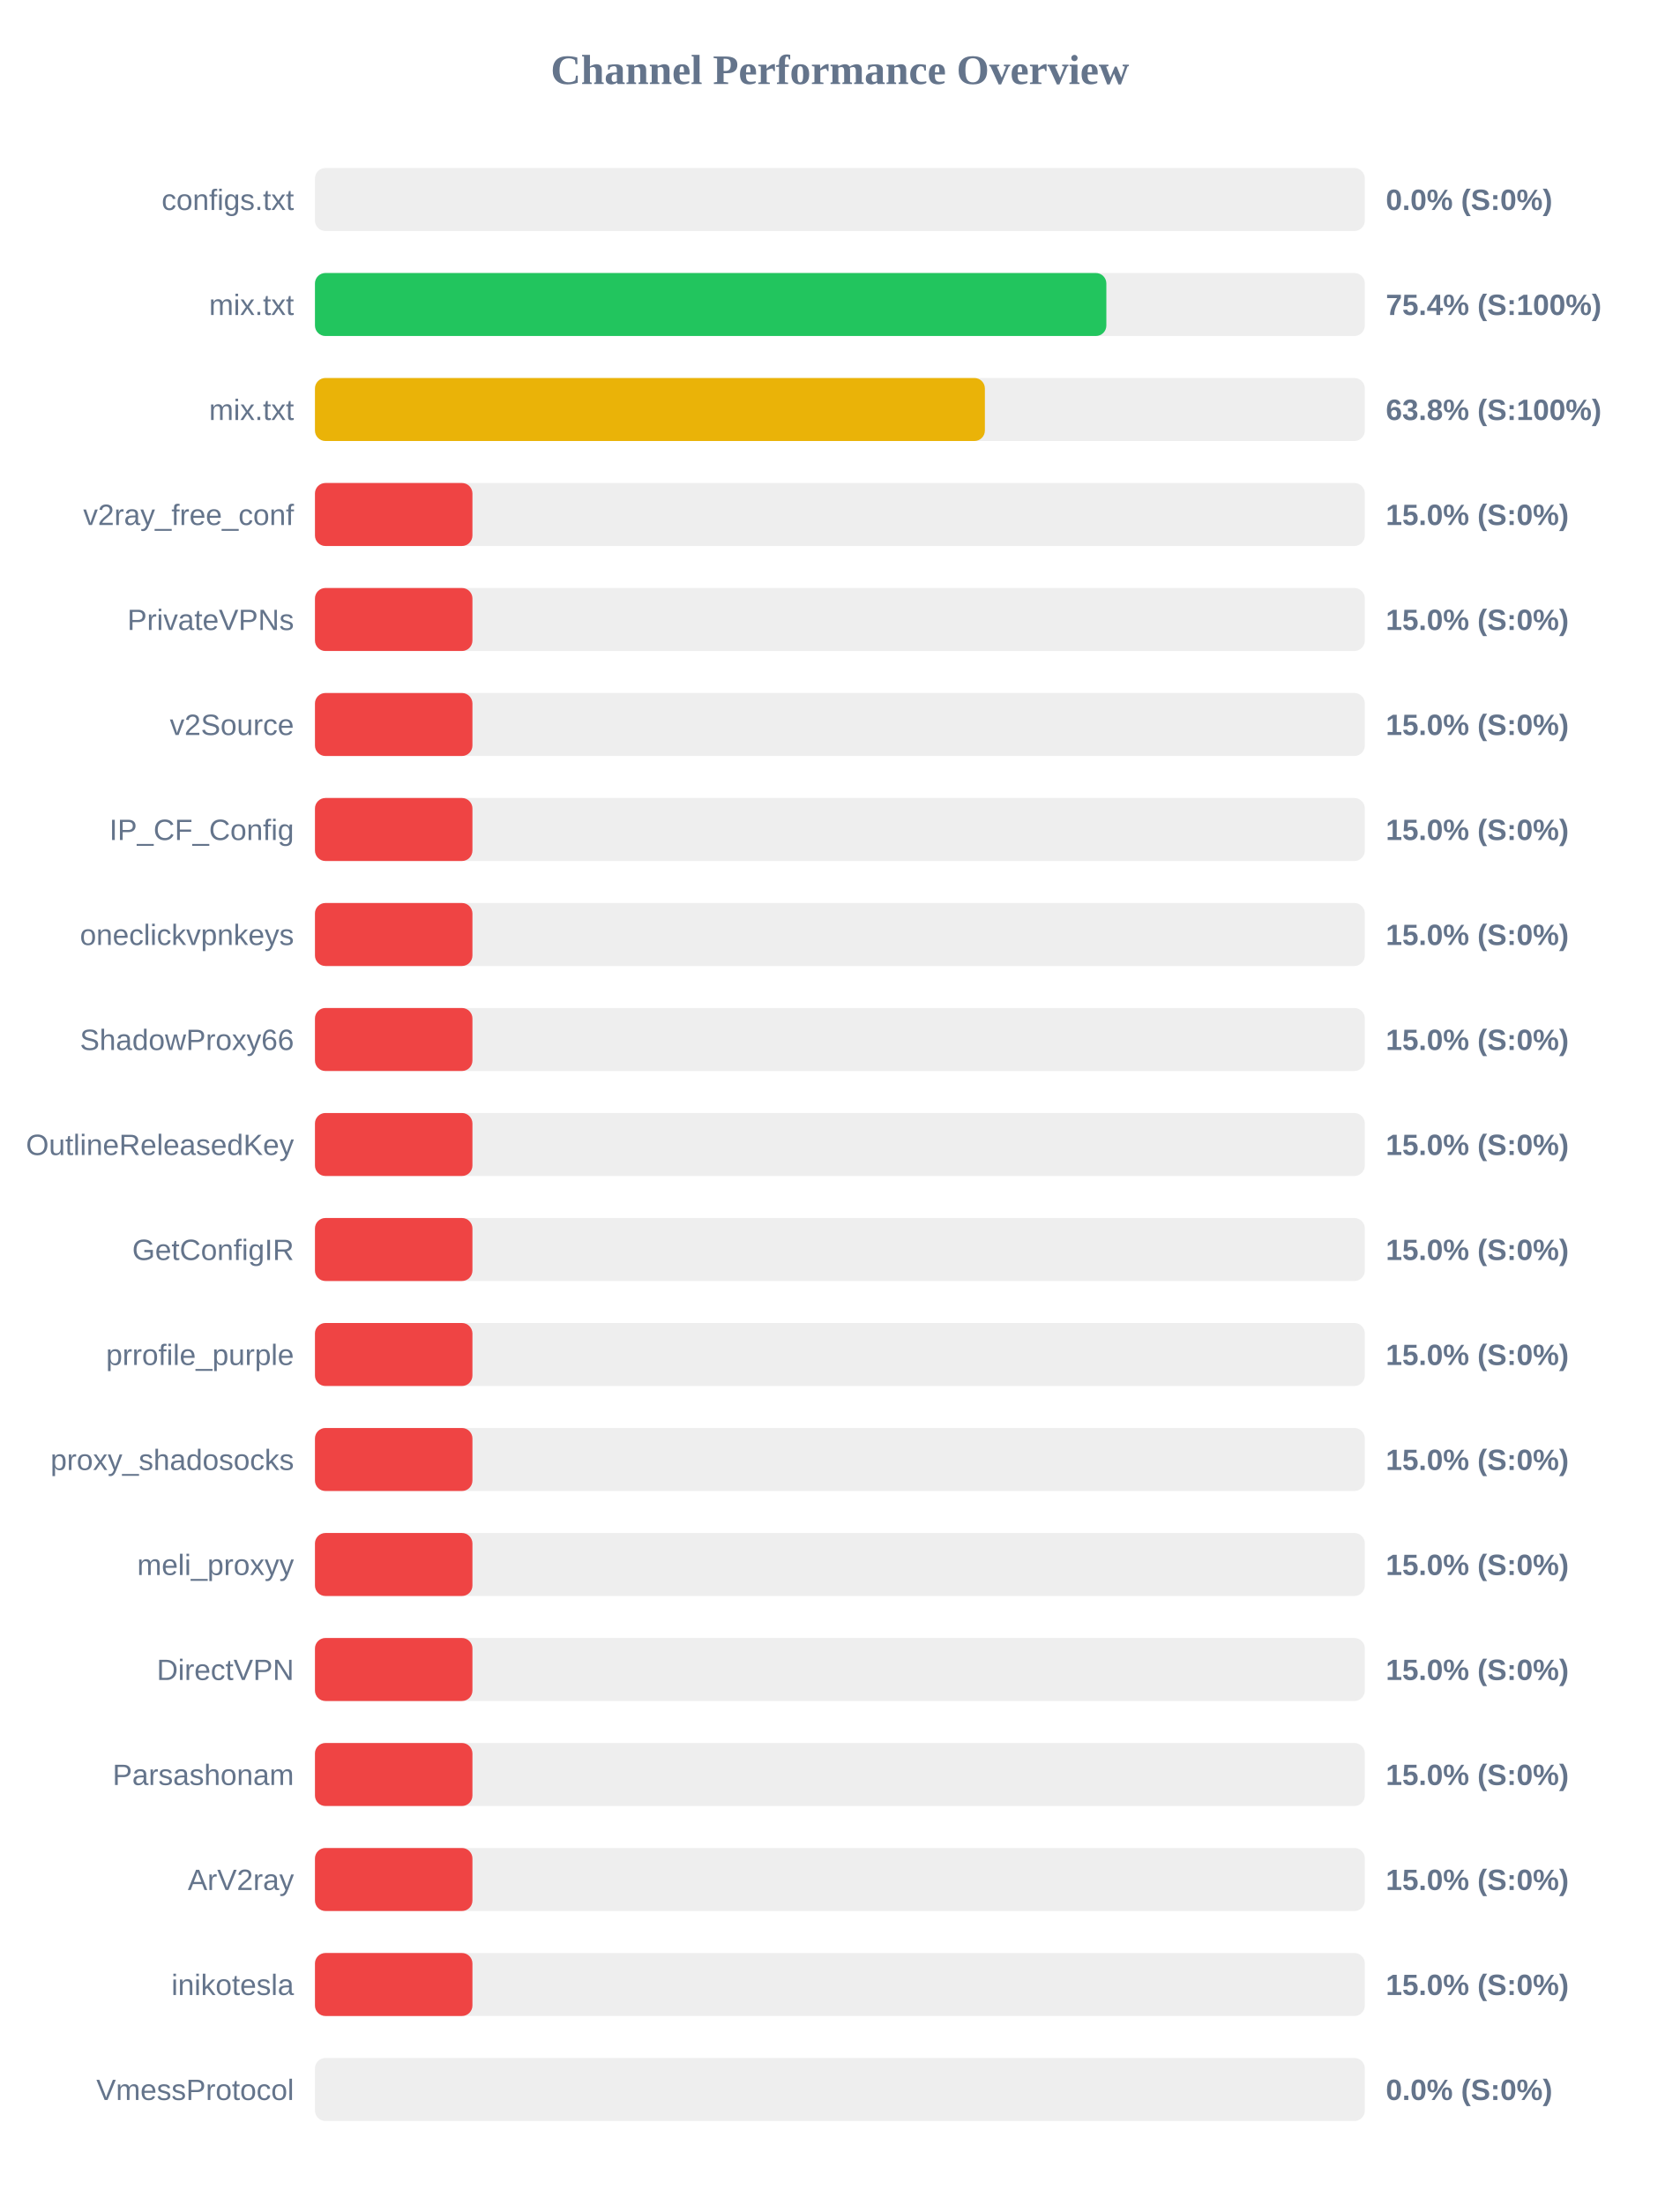
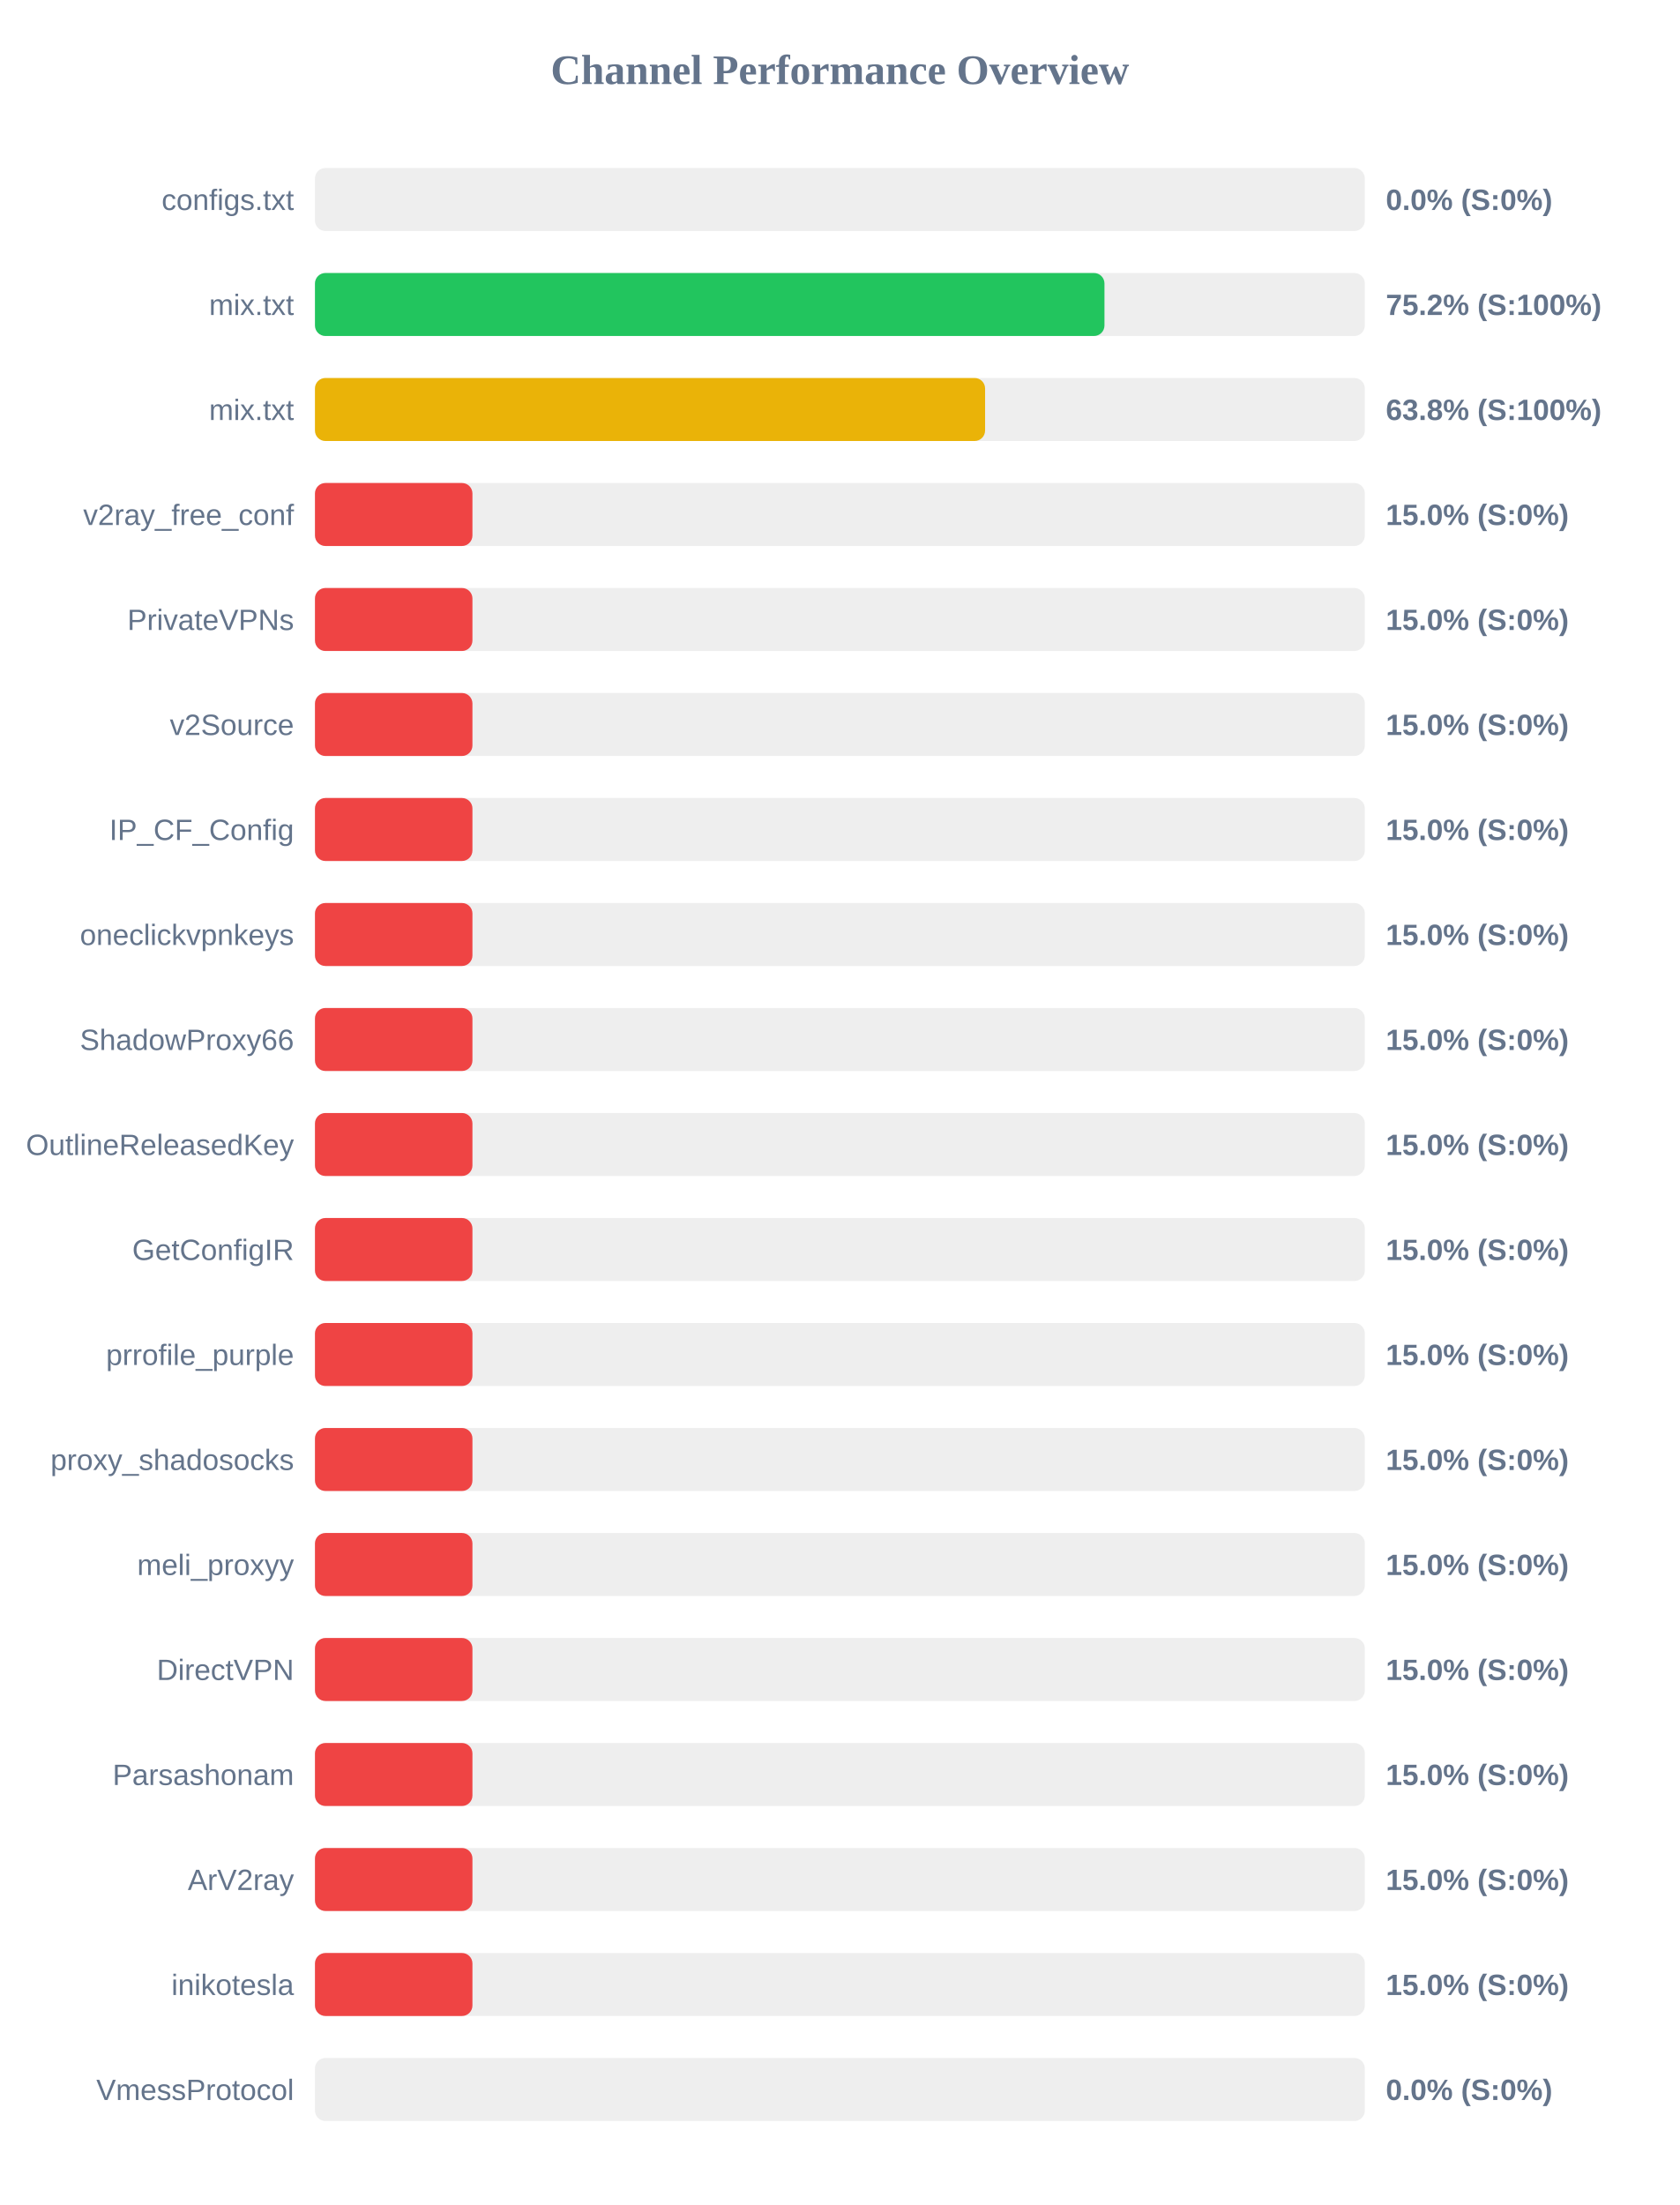
<svg xmlns="http://www.w3.org/2000/svg" width="800" height="1050" version="1.1">
  <style>
        .row { font: 14px Arial; fill: #64748b; }
        .score { font: bold 14px Arial; fill: #64748b; }
    </style>
  <text x="400" y="40" text-anchor="middle" font-size="20px" font-weight="bold" fill="#64748b">Channel Performance Overview</text>
  <rect x="150" y="80" width="500" height="30" fill="#eee" rx="5" />
  <rect x="150" y="80" width="0.0" height="30" fill="#ef4444" rx="5" />
  <text x="140" y="100" text-anchor="end" class="row">configs.txt</text>
  <text x="660" y="100" text-anchor="start" class="score">0.0% (S:0%)</text>
  <rect x="150" y="130" width="500" height="30" fill="#eee" rx="5" />
-   <rect x="150" y="130" width="376.9" height="30" fill="#22c55e" rx="5" />
+   <rect x="150" y="130" width="376.0" height="30" fill="#22c55e" rx="5" />
  <text x="140" y="150" text-anchor="end" class="row">mix.txt</text>
-   <text x="660" y="150" text-anchor="start" class="score">75.4% (S:100%)</text>
+   <text x="660" y="150" text-anchor="start" class="score">75.2% (S:100%)</text>
  <rect x="150" y="180" width="500" height="30" fill="#eee" rx="5" />
-   <rect x="150" y="180" width="319.05" height="30" fill="#eab308" rx="5" />
+   <rect x="150" y="180" width="319.15" height="30" fill="#eab308" rx="5" />
  <text x="140" y="200" text-anchor="end" class="row">mix.txt</text>
  <text x="660" y="200" text-anchor="start" class="score">63.8% (S:100%)</text>
  <rect x="150" y="230" width="500" height="30" fill="#eee" rx="5" />
  <rect x="150" y="230" width="75.0" height="30" fill="#ef4444" rx="5" />
  <text x="140" y="250" text-anchor="end" class="row">v2ray_free_conf</text>
  <text x="660" y="250" text-anchor="start" class="score">15.0% (S:0%)</text>
  <rect x="150" y="280" width="500" height="30" fill="#eee" rx="5" />
  <rect x="150" y="280" width="75.0" height="30" fill="#ef4444" rx="5" />
  <text x="140" y="300" text-anchor="end" class="row">PrivateVPNs</text>
  <text x="660" y="300" text-anchor="start" class="score">15.0% (S:0%)</text>
  <rect x="150" y="330" width="500" height="30" fill="#eee" rx="5" />
  <rect x="150" y="330" width="75.0" height="30" fill="#ef4444" rx="5" />
  <text x="140" y="350" text-anchor="end" class="row">v2Source</text>
  <text x="660" y="350" text-anchor="start" class="score">15.0% (S:0%)</text>
  <rect x="150" y="380" width="500" height="30" fill="#eee" rx="5" />
  <rect x="150" y="380" width="75.0" height="30" fill="#ef4444" rx="5" />
  <text x="140" y="400" text-anchor="end" class="row">IP_CF_Config</text>
  <text x="660" y="400" text-anchor="start" class="score">15.0% (S:0%)</text>
  <rect x="150" y="430" width="500" height="30" fill="#eee" rx="5" />
  <rect x="150" y="430" width="75.0" height="30" fill="#ef4444" rx="5" />
  <text x="140" y="450" text-anchor="end" class="row">oneclickvpnkeys</text>
  <text x="660" y="450" text-anchor="start" class="score">15.0% (S:0%)</text>
  <rect x="150" y="480" width="500" height="30" fill="#eee" rx="5" />
  <rect x="150" y="480" width="75.0" height="30" fill="#ef4444" rx="5" />
  <text x="140" y="500" text-anchor="end" class="row">ShadowProxy66</text>
  <text x="660" y="500" text-anchor="start" class="score">15.0% (S:0%)</text>
  <rect x="150" y="530" width="500" height="30" fill="#eee" rx="5" />
  <rect x="150" y="530" width="75.0" height="30" fill="#ef4444" rx="5" />
  <text x="140" y="550" text-anchor="end" class="row">OutlineReleasedKey</text>
  <text x="660" y="550" text-anchor="start" class="score">15.0% (S:0%)</text>
  <rect x="150" y="580" width="500" height="30" fill="#eee" rx="5" />
  <rect x="150" y="580" width="75.0" height="30" fill="#ef4444" rx="5" />
  <text x="140" y="600" text-anchor="end" class="row">GetConfigIR</text>
  <text x="660" y="600" text-anchor="start" class="score">15.0% (S:0%)</text>
  <rect x="150" y="630" width="500" height="30" fill="#eee" rx="5" />
  <rect x="150" y="630" width="75.0" height="30" fill="#ef4444" rx="5" />
  <text x="140" y="650" text-anchor="end" class="row">prrofile_purple</text>
  <text x="660" y="650" text-anchor="start" class="score">15.0% (S:0%)</text>
  <rect x="150" y="680" width="500" height="30" fill="#eee" rx="5" />
  <rect x="150" y="680" width="75.0" height="30" fill="#ef4444" rx="5" />
  <text x="140" y="700" text-anchor="end" class="row">proxy_shadosocks</text>
  <text x="660" y="700" text-anchor="start" class="score">15.0% (S:0%)</text>
  <rect x="150" y="730" width="500" height="30" fill="#eee" rx="5" />
  <rect x="150" y="730" width="75.0" height="30" fill="#ef4444" rx="5" />
  <text x="140" y="750" text-anchor="end" class="row">meli_proxyy</text>
  <text x="660" y="750" text-anchor="start" class="score">15.0% (S:0%)</text>
  <rect x="150" y="780" width="500" height="30" fill="#eee" rx="5" />
  <rect x="150" y="780" width="75.0" height="30" fill="#ef4444" rx="5" />
  <text x="140" y="800" text-anchor="end" class="row">DirectVPN</text>
  <text x="660" y="800" text-anchor="start" class="score">15.0% (S:0%)</text>
  <rect x="150" y="830" width="500" height="30" fill="#eee" rx="5" />
  <rect x="150" y="830" width="75.0" height="30" fill="#ef4444" rx="5" />
  <text x="140" y="850" text-anchor="end" class="row">Parsashonam</text>
  <text x="660" y="850" text-anchor="start" class="score">15.0% (S:0%)</text>
  <rect x="150" y="880" width="500" height="30" fill="#eee" rx="5" />
  <rect x="150" y="880" width="75.0" height="30" fill="#ef4444" rx="5" />
  <text x="140" y="900" text-anchor="end" class="row">ArV2ray</text>
  <text x="660" y="900" text-anchor="start" class="score">15.0% (S:0%)</text>
  <rect x="150" y="930" width="500" height="30" fill="#eee" rx="5" />
  <rect x="150" y="930" width="75.0" height="30" fill="#ef4444" rx="5" />
  <text x="140" y="950" text-anchor="end" class="row">inikotesla</text>
  <text x="660" y="950" text-anchor="start" class="score">15.0% (S:0%)</text>
  <rect x="150" y="980" width="500" height="30" fill="#eee" rx="5" />
  <rect x="150" y="980" width="0.0" height="30" fill="#ef4444" rx="5" />
  <text x="140" y="1000" text-anchor="end" class="row">VmessProtocol</text>
  <text x="660" y="1000" text-anchor="start" class="score">0.0% (S:0%)</text>
</svg>
